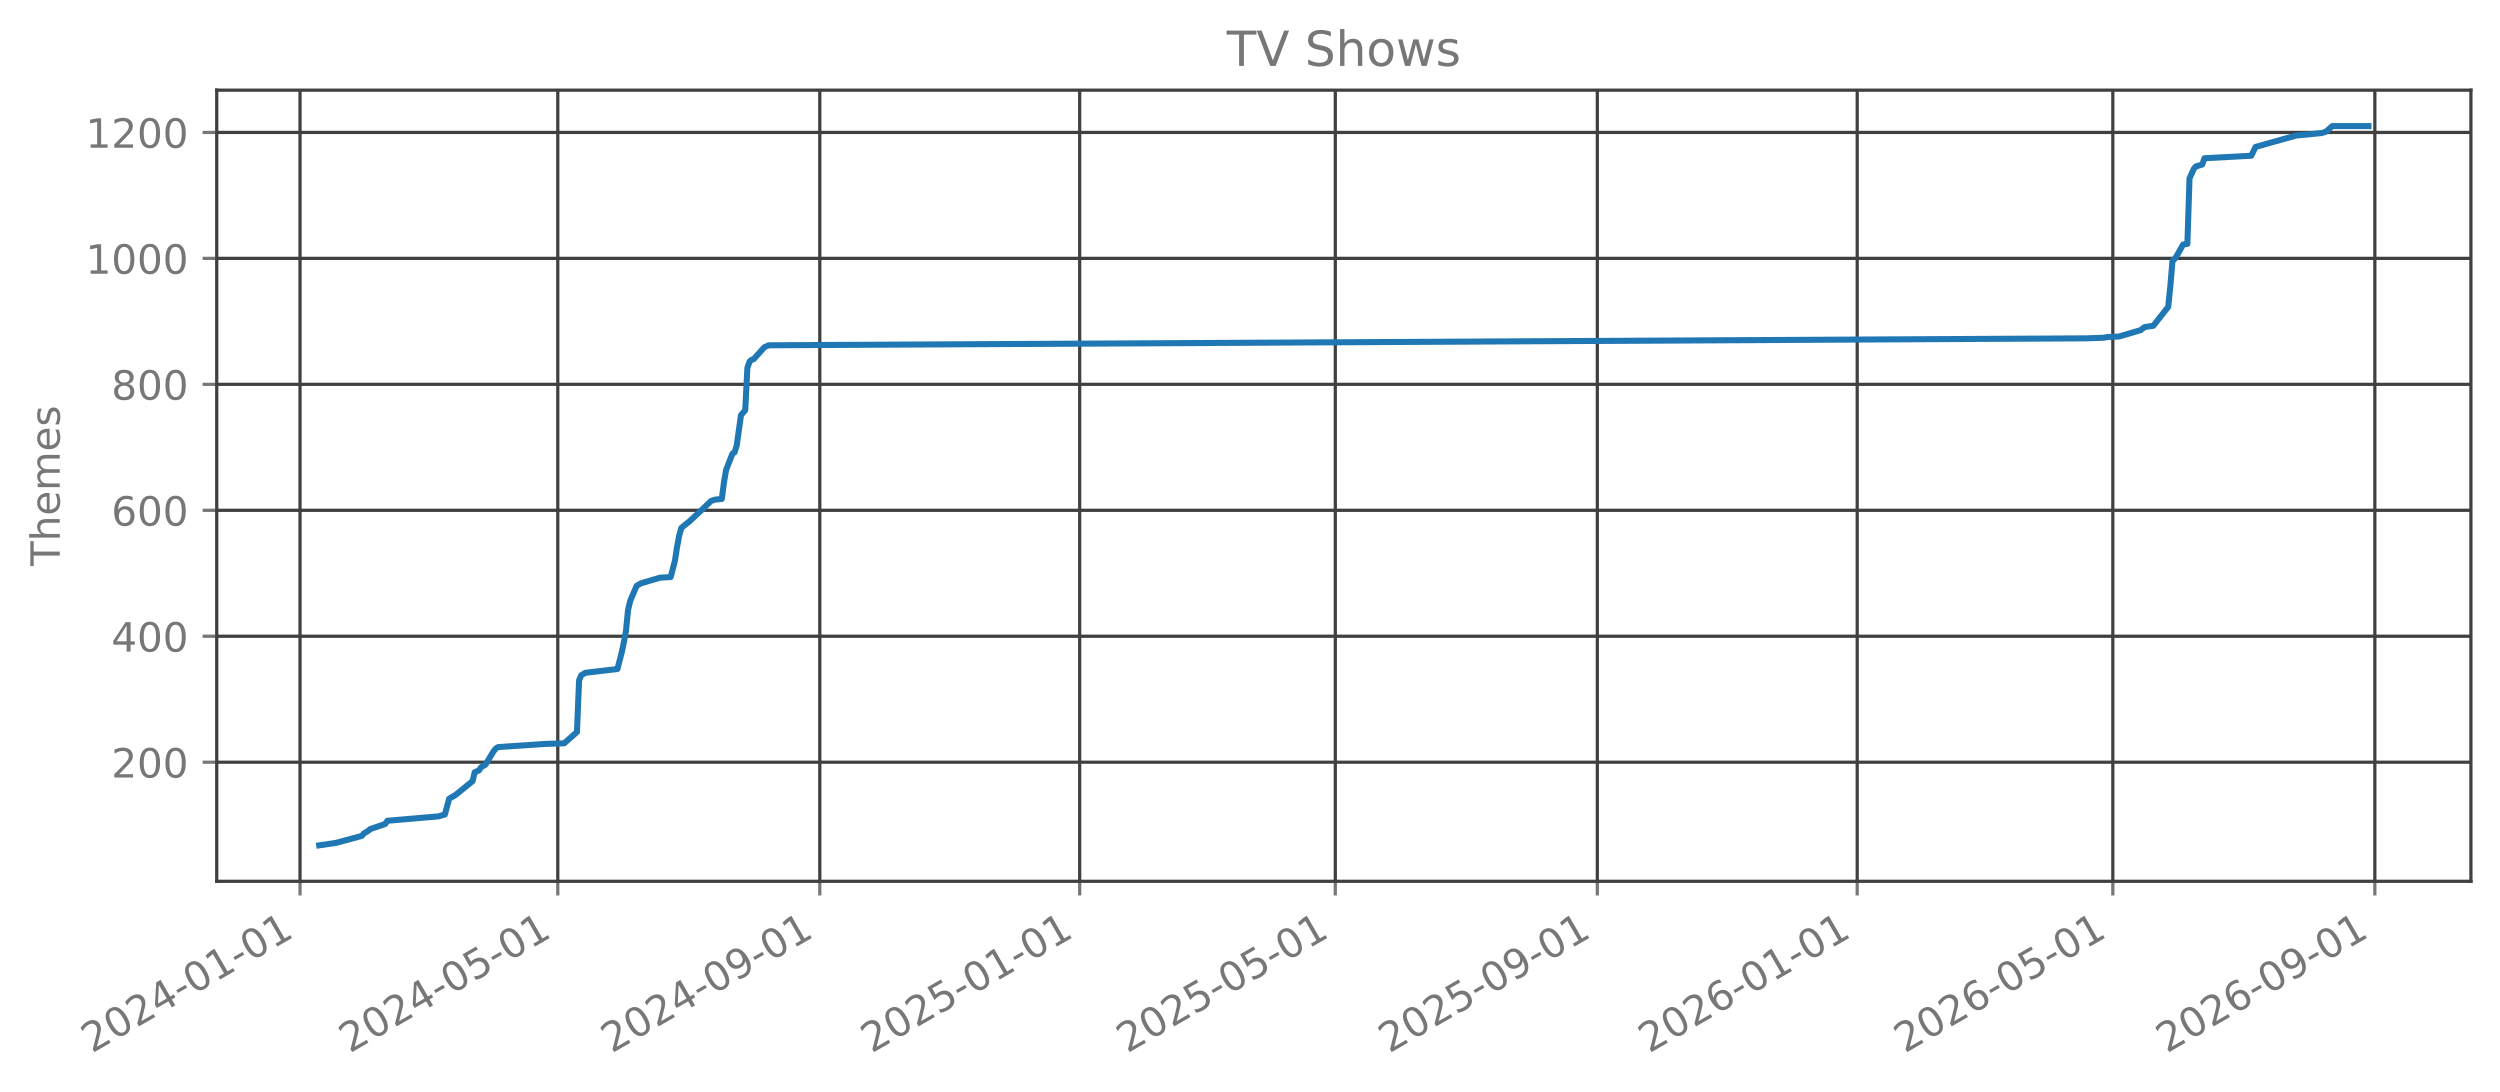
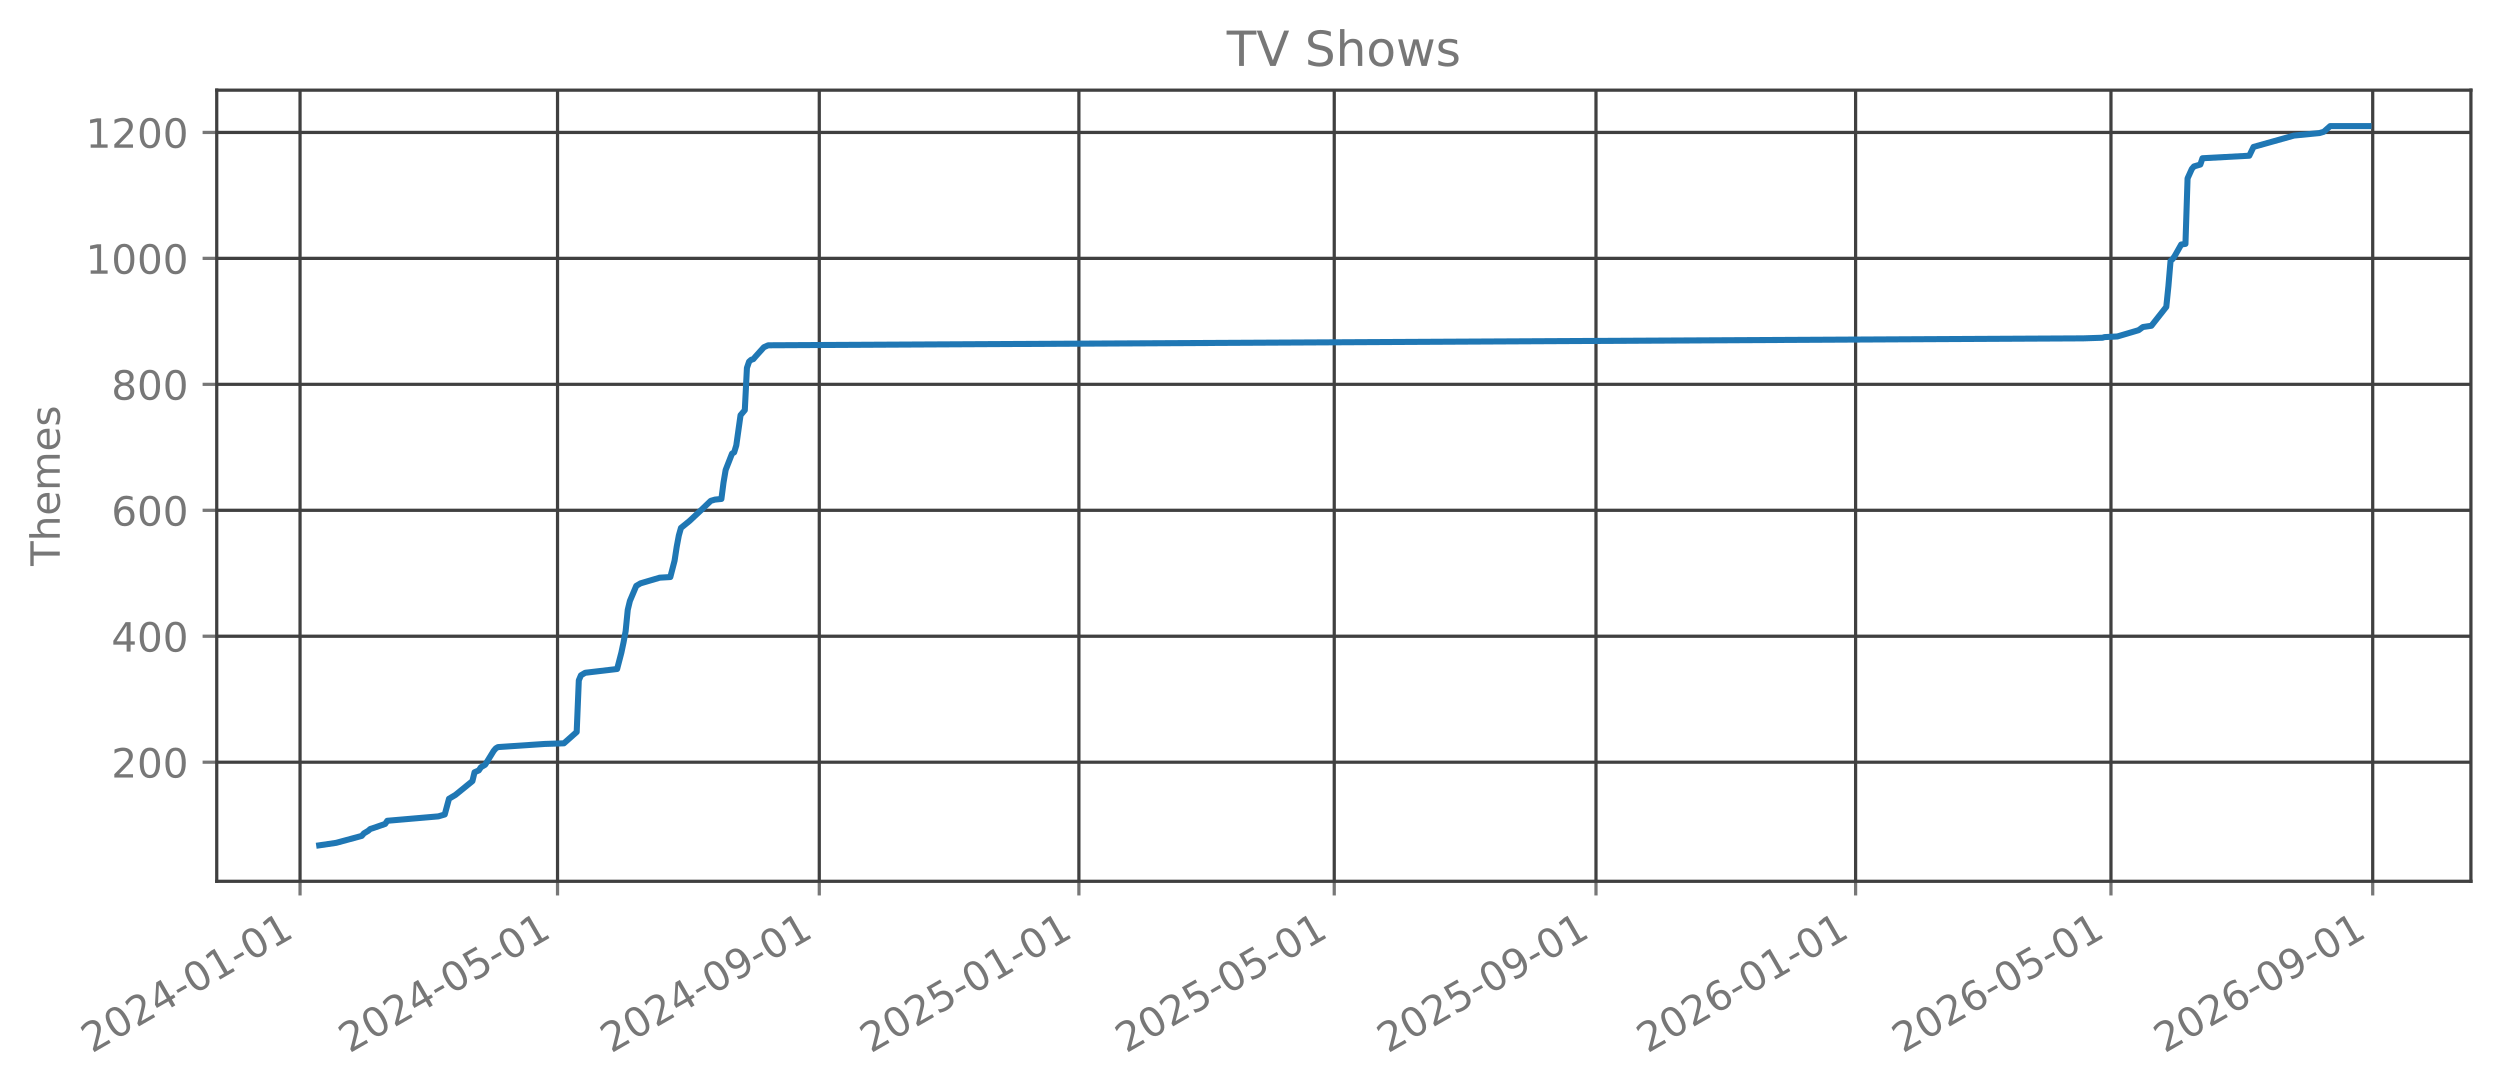
<svg xmlns="http://www.w3.org/2000/svg" xmlns:xlink="http://www.w3.org/1999/xlink" width="618.851pt" height="270.076pt" viewBox="0 0 618.851 270.076" version="1.1">
  <defs>
    <style type="text/css">*{stroke-linejoin: round; stroke-linecap: butt}</style>
  </defs>
  <g id="figure_1">
    <g id="patch_1">
      <path d="M 0 270.076  L 618.851 270.076  L 618.851 -0  L 0 -0  L 0 270.076  z " style="fill: none; opacity: 0" />
    </g>
    <g id="axes_1">
      <g id="patch_2">
        <path d="M 53.651 218.158  L 611.651 218.158  L 611.651 22.318  L 53.651 22.318  L 53.651 218.158  z " style="fill: none; opacity: 0" />
      </g>
      <g id="matplotlib.axis_1">
        <g id="xtick_1">
          <g id="line2d_1">
-             <path d="M 74.269 218.158  L 74.269 22.318  " clip-path="url(#p4fba4e863e)" style="fill: none; stroke: #404040; stroke-width: 0.8; stroke-linecap: square" />
+             <path d="M 74.274 218.158  L 74.274 22.318  " clip-path="url(#p1cebf2df11)" style="fill: none; stroke: #404040; stroke-width: 0.8; stroke-linecap: square" />
          </g>
          <g id="line2d_2">
            <defs>
-               <path id="m9305be5dff" d="M 0 0  L 0 3.5  " style="stroke: #777777; stroke-width: 0.8" />
+               <path id="m8178c24a76" d="M 0 0  L 0 3.5  " style="stroke: #777777; stroke-width: 0.8" />
            </defs>
            <g>
-               <use xlink:href="#m9305be5dff" x="74.269" y="218.158" style="fill: #777777; stroke: #777777; stroke-width: 0.8" />
+               <use xlink:href="#m8178c24a76" x="74.274" y="218.158" style="fill: #777777; stroke: #777777; stroke-width: 0.8" />
            </g>
          </g>
          <g id="text_1">
-             <g style="fill: #777777" transform="translate(22.73784 260.7957) rotate(-30) scale(0.1 -0.1)">
+             <g style="fill: #777777" transform="translate(22.74277 260.7957) rotate(-30) scale(0.1 -0.1)">
              <defs>
                <path id="DejaVuSans-15" d="M 1228 531  L 3431 531  L 3431 0  L 469 0  L 469 531  Q 828 903 1448 1529  Q 2069 2156 2228 2338  Q 2531 2678 2651 2914  Q 2772 3150 2772 3378  Q 2772 3750 2511 3984  Q 2250 4219 1831 4219  Q 1534 4219 1204 4116  Q 875 4013 500 3803  L 500 4441  Q 881 4594 1212 4672  Q 1544 4750 1819 4750  Q 2544 4750 2975 4387  Q 3406 4025 3406 3419  Q 3406 3131 3298 2873  Q 3191 2616 2906 2266  Q 2828 2175 2409 1742  Q 1991 1309 1228 531  z " transform="scale(0.015625)" />
                <path id="DejaVuSans-13" d="M 2034 4250  Q 1547 4250 1301 3770  Q 1056 3291 1056 2328  Q 1056 1369 1301 889  Q 1547 409 2034 409  Q 2525 409 2770 889  Q 3016 1369 3016 2328  Q 3016 3291 2770 3770  Q 2525 4250 2034 4250  z M 2034 4750  Q 2819 4750 3233 4129  Q 3647 3509 3647 2328  Q 3647 1150 3233 529  Q 2819 -91 2034 -91  Q 1250 -91 836 529  Q 422 1150 422 2328  Q 422 3509 836 4129  Q 1250 4750 2034 4750  z " transform="scale(0.015625)" />
                <path id="DejaVuSans-17" d="M 2419 4116  L 825 1625  L 2419 1625  L 2419 4116  z M 2253 4666  L 3047 4666  L 3047 1625  L 3713 1625  L 3713 1100  L 3047 1100  L 3047 0  L 2419 0  L 2419 1100  L 313 1100  L 313 1709  L 2253 4666  z " transform="scale(0.015625)" />
                <path id="DejaVuSans-10" d="M 313 2009  L 1997 2009  L 1997 1497  L 313 1497  L 313 2009  z " transform="scale(0.015625)" />
                <path id="DejaVuSans-14" d="M 794 531  L 1825 531  L 1825 4091  L 703 3866  L 703 4441  L 1819 4666  L 2450 4666  L 2450 531  L 3481 531  L 3481 0  L 794 0  L 794 531  z " transform="scale(0.015625)" />
              </defs>
              <use xlink:href="#DejaVuSans-15" />
              <use xlink:href="#DejaVuSans-13" transform="translate(63.625 0)" />
              <use xlink:href="#DejaVuSans-15" transform="translate(127.25 0)" />
              <use xlink:href="#DejaVuSans-17" transform="translate(190.875 0)" />
              <use xlink:href="#DejaVuSans-10" transform="translate(254.5 0)" />
              <use xlink:href="#DejaVuSans-13" transform="translate(290.5781 0)" />
              <use xlink:href="#DejaVuSans-14" transform="translate(354.2031 0)" />
              <use xlink:href="#DejaVuSans-10" transform="translate(417.8281 0)" />
              <use xlink:href="#DejaVuSans-13" transform="translate(453.9062 0)" />
              <use xlink:href="#DejaVuSans-14" transform="translate(517.5312 0)" />
            </g>
          </g>
        </g>
        <g id="xtick_2">
          <g id="line2d_3">
-             <path d="M 138.073 218.158  L 138.073 22.318  " clip-path="url(#p4fba4e863e)" style="fill: none; stroke: #404040; stroke-width: 0.8; stroke-linecap: square" />
+             <path d="M 138.012 218.158  L 138.012 22.318  " clip-path="url(#p1cebf2df11)" style="fill: none; stroke: #404040; stroke-width: 0.8; stroke-linecap: square" />
          </g>
          <g id="line2d_4">
            <g>
-               <use xlink:href="#m9305be5dff" x="138.073" y="218.158" style="fill: #777777; stroke: #777777; stroke-width: 0.8" />
+               <use xlink:href="#m8178c24a76" x="138.012" y="218.158" style="fill: #777777; stroke: #777777; stroke-width: 0.8" />
            </g>
          </g>
          <g id="text_2">
-             <g style="fill: #777777" transform="translate(86.54242 260.7957) rotate(-30) scale(0.1 -0.1)">
+             <g style="fill: #777777" transform="translate(86.48109 260.7957) rotate(-30) scale(0.1 -0.1)">
              <defs>
                <path id="DejaVuSans-18" d="M 691 4666  L 3169 4666  L 3169 4134  L 1269 4134  L 1269 2991  Q 1406 3038 1543 3061  Q 1681 3084 1819 3084  Q 2600 3084 3056 2656  Q 3513 2228 3513 1497  Q 3513 744 3044 326  Q 2575 -91 1722 -91  Q 1428 -91 1123 -41  Q 819 9 494 109  L 494 744  Q 775 591 1075 516  Q 1375 441 1709 441  Q 2250 441 2565 725  Q 2881 1009 2881 1497  Q 2881 1984 2565 2268  Q 2250 2553 1709 2553  Q 1456 2553 1204 2497  Q 953 2441 691 2322  L 691 4666  z " transform="scale(0.015625)" />
              </defs>
              <use xlink:href="#DejaVuSans-15" />
              <use xlink:href="#DejaVuSans-13" transform="translate(63.625 0)" />
              <use xlink:href="#DejaVuSans-15" transform="translate(127.25 0)" />
              <use xlink:href="#DejaVuSans-17" transform="translate(190.875 0)" />
              <use xlink:href="#DejaVuSans-10" transform="translate(254.5 0)" />
              <use xlink:href="#DejaVuSans-13" transform="translate(290.5781 0)" />
              <use xlink:href="#DejaVuSans-18" transform="translate(354.2031 0)" />
              <use xlink:href="#DejaVuSans-10" transform="translate(417.8281 0)" />
              <use xlink:href="#DejaVuSans-13" transform="translate(453.9062 0)" />
              <use xlink:href="#DejaVuSans-14" transform="translate(517.5312 0)" />
            </g>
          </g>
        </g>
        <g id="xtick_3">
          <g id="line2d_5">
-             <path d="M 202.932 218.158  L 202.932 22.318  " clip-path="url(#p4fba4e863e)" style="fill: none; stroke: #404040; stroke-width: 0.8; stroke-linecap: square" />
+             <path d="M 202.804 218.158  L 202.804 22.318  " clip-path="url(#p1cebf2df11)" style="fill: none; stroke: #404040; stroke-width: 0.8; stroke-linecap: square" />
          </g>
          <g id="line2d_6">
            <g>
-               <use xlink:href="#m9305be5dff" x="202.932" y="218.158" style="fill: #777777; stroke: #777777; stroke-width: 0.8" />
+               <use xlink:href="#m8178c24a76" x="202.804" y="218.158" style="fill: #777777; stroke: #777777; stroke-width: 0.8" />
            </g>
          </g>
          <g id="text_3">
-             <g style="fill: #777777" transform="translate(151.4016 260.7957) rotate(-30) scale(0.1 -0.1)">
+             <g style="fill: #777777" transform="translate(151.2729 260.7957) rotate(-30) scale(0.1 -0.1)">
              <defs>
                <path id="DejaVuSans-1c" d="M 703 97  L 703 672  Q 941 559 1184 500  Q 1428 441 1663 441  Q 2288 441 2617 861  Q 2947 1281 2994 2138  Q 2813 1869 2534 1725  Q 2256 1581 1919 1581  Q 1219 1581 811 2004  Q 403 2428 403 3163  Q 403 3881 828 4315  Q 1253 4750 1959 4750  Q 2769 4750 3195 4129  Q 3622 3509 3622 2328  Q 3622 1225 3098 567  Q 2575 -91 1691 -91  Q 1453 -91 1209 -44  Q 966 3 703 97  z M 1959 2075  Q 2384 2075 2632 2365  Q 2881 2656 2881 3163  Q 2881 3666 2632 3958  Q 2384 4250 1959 4250  Q 1534 4250 1286 3958  Q 1038 3666 1038 3163  Q 1038 2656 1286 2365  Q 1534 2075 1959 2075  z " transform="scale(0.015625)" />
              </defs>
              <use xlink:href="#DejaVuSans-15" />
              <use xlink:href="#DejaVuSans-13" transform="translate(63.625 0)" />
              <use xlink:href="#DejaVuSans-15" transform="translate(127.25 0)" />
              <use xlink:href="#DejaVuSans-17" transform="translate(190.875 0)" />
              <use xlink:href="#DejaVuSans-10" transform="translate(254.5 0)" />
              <use xlink:href="#DejaVuSans-13" transform="translate(290.5781 0)" />
              <use xlink:href="#DejaVuSans-1c" transform="translate(354.2031 0)" />
              <use xlink:href="#DejaVuSans-10" transform="translate(417.8281 0)" />
              <use xlink:href="#DejaVuSans-13" transform="translate(453.9062 0)" />
              <use xlink:href="#DejaVuSans-14" transform="translate(517.5312 0)" />
            </g>
          </g>
        </g>
        <g id="xtick_4">
          <g id="line2d_7">
-             <path d="M 267.264 218.158  L 267.264 22.318  " clip-path="url(#p4fba4e863e)" style="fill: none; stroke: #404040; stroke-width: 0.8; stroke-linecap: square" />
+             <path d="M 267.069 218.158  L 267.069 22.318  " clip-path="url(#p1cebf2df11)" style="fill: none; stroke: #404040; stroke-width: 0.8; stroke-linecap: square" />
          </g>
          <g id="line2d_8">
            <g>
-               <use xlink:href="#m9305be5dff" x="267.264" y="218.158" style="fill: #777777; stroke: #777777; stroke-width: 0.8" />
+               <use xlink:href="#m8178c24a76" x="267.069" y="218.158" style="fill: #777777; stroke: #777777; stroke-width: 0.8" />
            </g>
          </g>
          <g id="text_4">
-             <g style="fill: #777777" transform="translate(215.7335 260.7957) rotate(-30) scale(0.1 -0.1)">
+             <g style="fill: #777777" transform="translate(215.538 260.7957) rotate(-30) scale(0.1 -0.1)">
              <use xlink:href="#DejaVuSans-15" />
              <use xlink:href="#DejaVuSans-13" transform="translate(63.625 0)" />
              <use xlink:href="#DejaVuSans-15" transform="translate(127.25 0)" />
              <use xlink:href="#DejaVuSans-18" transform="translate(190.875 0)" />
              <use xlink:href="#DejaVuSans-10" transform="translate(254.5 0)" />
              <use xlink:href="#DejaVuSans-13" transform="translate(290.5781 0)" />
              <use xlink:href="#DejaVuSans-14" transform="translate(354.2031 0)" />
              <use xlink:href="#DejaVuSans-10" transform="translate(417.8281 0)" />
              <use xlink:href="#DejaVuSans-13" transform="translate(453.9062 0)" />
              <use xlink:href="#DejaVuSans-14" transform="translate(517.5312 0)" />
            </g>
          </g>
        </g>
        <g id="xtick_5">
          <g id="line2d_9">
-             <path d="M 330.542 218.158  L 330.542 22.318  " clip-path="url(#p4fba4e863e)" style="fill: none; stroke: #404040; stroke-width: 0.8; stroke-linecap: square" />
+             <path d="M 330.28 218.158  L 330.28 22.318  " clip-path="url(#p1cebf2df11)" style="fill: none; stroke: #404040; stroke-width: 0.8; stroke-linecap: square" />
          </g>
          <g id="line2d_10">
            <g>
-               <use xlink:href="#m9305be5dff" x="330.542" y="218.158" style="fill: #777777; stroke: #777777; stroke-width: 0.8" />
+               <use xlink:href="#m8178c24a76" x="330.28" y="218.158" style="fill: #777777; stroke: #777777; stroke-width: 0.8" />
            </g>
          </g>
          <g id="text_5">
-             <g style="fill: #777777" transform="translate(279.0108 260.7957) rotate(-30) scale(0.1 -0.1)">
+             <g style="fill: #777777" transform="translate(278.7496 260.7957) rotate(-30) scale(0.1 -0.1)">
              <use xlink:href="#DejaVuSans-15" />
              <use xlink:href="#DejaVuSans-13" transform="translate(63.625 0)" />
              <use xlink:href="#DejaVuSans-15" transform="translate(127.25 0)" />
              <use xlink:href="#DejaVuSans-18" transform="translate(190.875 0)" />
              <use xlink:href="#DejaVuSans-10" transform="translate(254.5 0)" />
              <use xlink:href="#DejaVuSans-13" transform="translate(290.5781 0)" />
              <use xlink:href="#DejaVuSans-18" transform="translate(354.2031 0)" />
              <use xlink:href="#DejaVuSans-10" transform="translate(417.8281 0)" />
              <use xlink:href="#DejaVuSans-13" transform="translate(453.9062 0)" />
              <use xlink:href="#DejaVuSans-14" transform="translate(517.5312 0)" />
            </g>
          </g>
        </g>
        <g id="xtick_6">
          <g id="line2d_11">
-             <path d="M 395.401 218.158  L 395.401 22.318  " clip-path="url(#p4fba4e863e)" style="fill: none; stroke: #404040; stroke-width: 0.8; stroke-linecap: square" />
+             <path d="M 395.072 218.158  L 395.072 22.318  " clip-path="url(#p1cebf2df11)" style="fill: none; stroke: #404040; stroke-width: 0.8; stroke-linecap: square" />
          </g>
          <g id="line2d_12">
            <g>
-               <use xlink:href="#m9305be5dff" x="395.401" y="218.158" style="fill: #777777; stroke: #777777; stroke-width: 0.8" />
+               <use xlink:href="#m8178c24a76" x="395.072" y="218.158" style="fill: #777777; stroke: #777777; stroke-width: 0.8" />
            </g>
          </g>
          <g id="text_6">
-             <g style="fill: #777777" transform="translate(343.87 260.7957) rotate(-30) scale(0.1 -0.1)">
+             <g style="fill: #777777" transform="translate(343.5414 260.7957) rotate(-30) scale(0.1 -0.1)">
              <use xlink:href="#DejaVuSans-15" />
              <use xlink:href="#DejaVuSans-13" transform="translate(63.625 0)" />
              <use xlink:href="#DejaVuSans-15" transform="translate(127.25 0)" />
              <use xlink:href="#DejaVuSans-18" transform="translate(190.875 0)" />
              <use xlink:href="#DejaVuSans-10" transform="translate(254.5 0)" />
              <use xlink:href="#DejaVuSans-13" transform="translate(290.5781 0)" />
              <use xlink:href="#DejaVuSans-1c" transform="translate(354.2031 0)" />
              <use xlink:href="#DejaVuSans-10" transform="translate(417.8281 0)" />
              <use xlink:href="#DejaVuSans-13" transform="translate(453.9062 0)" />
              <use xlink:href="#DejaVuSans-14" transform="translate(517.5312 0)" />
            </g>
          </g>
        </g>
        <g id="xtick_7">
          <g id="line2d_13">
-             <path d="M 459.733 218.158  L 459.733 22.318  " clip-path="url(#p4fba4e863e)" style="fill: none; stroke: #404040; stroke-width: 0.8; stroke-linecap: square" />
+             <path d="M 459.337 218.158  L 459.337 22.318  " clip-path="url(#p1cebf2df11)" style="fill: none; stroke: #404040; stroke-width: 0.8; stroke-linecap: square" />
          </g>
          <g id="line2d_14">
            <g>
-               <use xlink:href="#m9305be5dff" x="459.733" y="218.158" style="fill: #777777; stroke: #777777; stroke-width: 0.8" />
+               <use xlink:href="#m8178c24a76" x="459.337" y="218.158" style="fill: #777777; stroke: #777777; stroke-width: 0.8" />
            </g>
          </g>
          <g id="text_7">
-             <g style="fill: #777777" transform="translate(408.2018 260.7957) rotate(-30) scale(0.1 -0.1)">
+             <g style="fill: #777777" transform="translate(407.8065 260.7957) rotate(-30) scale(0.1 -0.1)">
              <defs>
                <path id="DejaVuSans-19" d="M 2113 2584  Q 1688 2584 1439 2293  Q 1191 2003 1191 1497  Q 1191 994 1439 701  Q 1688 409 2113 409  Q 2538 409 2786 701  Q 3034 994 3034 1497  Q 3034 2003 2786 2293  Q 2538 2584 2113 2584  z M 3366 4563  L 3366 3988  Q 3128 4100 2886 4159  Q 2644 4219 2406 4219  Q 1781 4219 1451 3797  Q 1122 3375 1075 2522  Q 1259 2794 1537 2939  Q 1816 3084 2150 3084  Q 2853 3084 3261 2657  Q 3669 2231 3669 1497  Q 3669 778 3244 343  Q 2819 -91 2113 -91  Q 1303 -91 875 529  Q 447 1150 447 2328  Q 447 3434 972 4092  Q 1497 4750 2381 4750  Q 2619 4750 2861 4703  Q 3103 4656 3366 4563  z " transform="scale(0.015625)" />
              </defs>
              <use xlink:href="#DejaVuSans-15" />
              <use xlink:href="#DejaVuSans-13" transform="translate(63.625 0)" />
              <use xlink:href="#DejaVuSans-15" transform="translate(127.25 0)" />
              <use xlink:href="#DejaVuSans-19" transform="translate(190.875 0)" />
              <use xlink:href="#DejaVuSans-10" transform="translate(254.5 0)" />
              <use xlink:href="#DejaVuSans-13" transform="translate(290.5781 0)" />
              <use xlink:href="#DejaVuSans-14" transform="translate(354.2031 0)" />
              <use xlink:href="#DejaVuSans-10" transform="translate(417.8281 0)" />
              <use xlink:href="#DejaVuSans-13" transform="translate(453.9062 0)" />
              <use xlink:href="#DejaVuSans-14" transform="translate(517.5312 0)" />
            </g>
          </g>
        </g>
        <g id="xtick_8">
          <g id="line2d_15">
-             <path d="M 523.01 218.158  L 523.01 22.318  " clip-path="url(#p4fba4e863e)" style="fill: none; stroke: #404040; stroke-width: 0.8; stroke-linecap: square" />
+             <path d="M 522.549 218.158  L 522.549 22.318  " clip-path="url(#p1cebf2df11)" style="fill: none; stroke: #404040; stroke-width: 0.8; stroke-linecap: square" />
          </g>
          <g id="line2d_16">
            <g>
-               <use xlink:href="#m9305be5dff" x="523.01" y="218.158" style="fill: #777777; stroke: #777777; stroke-width: 0.8" />
+               <use xlink:href="#m8178c24a76" x="522.549" y="218.158" style="fill: #777777; stroke: #777777; stroke-width: 0.8" />
            </g>
          </g>
          <g id="text_8">
-             <g style="fill: #777777" transform="translate(471.4791 260.7957) rotate(-30) scale(0.1 -0.1)">
+             <g style="fill: #777777" transform="translate(471.018 260.7957) rotate(-30) scale(0.1 -0.1)">
              <use xlink:href="#DejaVuSans-15" />
              <use xlink:href="#DejaVuSans-13" transform="translate(63.625 0)" />
              <use xlink:href="#DejaVuSans-15" transform="translate(127.25 0)" />
              <use xlink:href="#DejaVuSans-19" transform="translate(190.875 0)" />
              <use xlink:href="#DejaVuSans-10" transform="translate(254.5 0)" />
              <use xlink:href="#DejaVuSans-13" transform="translate(290.5781 0)" />
              <use xlink:href="#DejaVuSans-18" transform="translate(354.2031 0)" />
              <use xlink:href="#DejaVuSans-10" transform="translate(417.8281 0)" />
              <use xlink:href="#DejaVuSans-13" transform="translate(453.9062 0)" />
              <use xlink:href="#DejaVuSans-14" transform="translate(517.5312 0)" />
            </g>
          </g>
        </g>
        <g id="xtick_9">
          <g id="line2d_17">
-             <path d="M 587.869 218.158  L 587.869 22.318  " clip-path="url(#p4fba4e863e)" style="fill: none; stroke: #404040; stroke-width: 0.8; stroke-linecap: square" />
+             <path d="M 587.341 218.158  L 587.341 22.318  " clip-path="url(#p1cebf2df11)" style="fill: none; stroke: #404040; stroke-width: 0.8; stroke-linecap: square" />
          </g>
          <g id="line2d_18">
            <g>
-               <use xlink:href="#m9305be5dff" x="587.869" y="218.158" style="fill: #777777; stroke: #777777; stroke-width: 0.8" />
+               <use xlink:href="#m8178c24a76" x="587.341" y="218.158" style="fill: #777777; stroke: #777777; stroke-width: 0.8" />
            </g>
          </g>
          <g id="text_9">
-             <g style="fill: #777777" transform="translate(536.3383 260.7957) rotate(-30) scale(0.1 -0.1)">
+             <g style="fill: #777777" transform="translate(535.8099 260.7957) rotate(-30) scale(0.1 -0.1)">
              <use xlink:href="#DejaVuSans-15" />
              <use xlink:href="#DejaVuSans-13" transform="translate(63.625 0)" />
              <use xlink:href="#DejaVuSans-15" transform="translate(127.25 0)" />
              <use xlink:href="#DejaVuSans-19" transform="translate(190.875 0)" />
              <use xlink:href="#DejaVuSans-10" transform="translate(254.5 0)" />
              <use xlink:href="#DejaVuSans-13" transform="translate(290.5781 0)" />
              <use xlink:href="#DejaVuSans-1c" transform="translate(354.2031 0)" />
              <use xlink:href="#DejaVuSans-10" transform="translate(417.8281 0)" />
              <use xlink:href="#DejaVuSans-13" transform="translate(453.9062 0)" />
              <use xlink:href="#DejaVuSans-14" transform="translate(517.5312 0)" />
            </g>
          </g>
        </g>
      </g>
      <g id="matplotlib.axis_2">
        <g id="ytick_1">
          <g id="line2d_19">
-             <path d="M 53.651 188.678  L 611.651 188.678  " clip-path="url(#p4fba4e863e)" style="fill: none; stroke: #404040; stroke-width: 0.8; stroke-linecap: square" />
+             <path d="M 53.651 188.678  L 611.651 188.678  " clip-path="url(#p1cebf2df11)" style="fill: none; stroke: #404040; stroke-width: 0.8; stroke-linecap: square" />
          </g>
          <g id="line2d_20">
            <defs>
-               <path id="maa5b0f1834" d="M 0 0  L -3.5 0  " style="stroke: #777777; stroke-width: 0.8" />
+               <path id="m7788d15667" d="M 0 0  L -3.5 0  " style="stroke: #777777; stroke-width: 0.8" />
            </defs>
            <g>
-               <use xlink:href="#maa5b0f1834" x="53.651" y="188.678" style="fill: #777777; stroke: #777777; stroke-width: 0.8" />
+               <use xlink:href="#m7788d15667" x="53.651" y="188.678" style="fill: #777777; stroke: #777777; stroke-width: 0.8" />
            </g>
          </g>
          <g id="text_10">
            <g style="fill: #777777" transform="translate(27.56328 192.4765) scale(0.1 -0.1)">
              <use xlink:href="#DejaVuSans-15" />
              <use xlink:href="#DejaVuSans-13" transform="translate(63.625 0)" />
              <use xlink:href="#DejaVuSans-13" transform="translate(127.25 0)" />
            </g>
          </g>
        </g>
        <g id="ytick_2">
          <g id="line2d_21">
-             <path d="M 53.651 157.498  L 611.651 157.498  " clip-path="url(#p4fba4e863e)" style="fill: none; stroke: #404040; stroke-width: 0.8; stroke-linecap: square" />
+             <path d="M 53.651 157.498  L 611.651 157.498  " clip-path="url(#p1cebf2df11)" style="fill: none; stroke: #404040; stroke-width: 0.8; stroke-linecap: square" />
          </g>
          <g id="line2d_22">
            <g>
-               <use xlink:href="#maa5b0f1834" x="53.651" y="157.498" style="fill: #777777; stroke: #777777; stroke-width: 0.8" />
+               <use xlink:href="#m7788d15667" x="53.651" y="157.498" style="fill: #777777; stroke: #777777; stroke-width: 0.8" />
            </g>
          </g>
          <g id="text_11">
            <g style="fill: #777777" transform="translate(27.56328 161.2968) scale(0.1 -0.1)">
              <use xlink:href="#DejaVuSans-17" />
              <use xlink:href="#DejaVuSans-13" transform="translate(63.625 0)" />
              <use xlink:href="#DejaVuSans-13" transform="translate(127.25 0)" />
            </g>
          </g>
        </g>
        <g id="ytick_3">
          <g id="line2d_23">
-             <path d="M 53.651 126.318  L 611.651 126.318  " clip-path="url(#p4fba4e863e)" style="fill: none; stroke: #404040; stroke-width: 0.8; stroke-linecap: square" />
+             <path d="M 53.651 126.318  L 611.651 126.318  " clip-path="url(#p1cebf2df11)" style="fill: none; stroke: #404040; stroke-width: 0.8; stroke-linecap: square" />
          </g>
          <g id="line2d_24">
            <g>
-               <use xlink:href="#maa5b0f1834" x="53.651" y="126.318" style="fill: #777777; stroke: #777777; stroke-width: 0.8" />
+               <use xlink:href="#m7788d15667" x="53.651" y="126.318" style="fill: #777777; stroke: #777777; stroke-width: 0.8" />
            </g>
          </g>
          <g id="text_12">
            <g style="fill: #777777" transform="translate(27.56328 130.117) scale(0.1 -0.1)">
              <use xlink:href="#DejaVuSans-19" />
              <use xlink:href="#DejaVuSans-13" transform="translate(63.625 0)" />
              <use xlink:href="#DejaVuSans-13" transform="translate(127.25 0)" />
            </g>
          </g>
        </g>
        <g id="ytick_4">
          <g id="line2d_25">
-             <path d="M 53.651 95.138  L 611.651 95.138  " clip-path="url(#p4fba4e863e)" style="fill: none; stroke: #404040; stroke-width: 0.8; stroke-linecap: square" />
+             <path d="M 53.651 95.138  L 611.651 95.138  " clip-path="url(#p1cebf2df11)" style="fill: none; stroke: #404040; stroke-width: 0.8; stroke-linecap: square" />
          </g>
          <g id="line2d_26">
            <g>
-               <use xlink:href="#maa5b0f1834" x="53.651" y="95.138" style="fill: #777777; stroke: #777777; stroke-width: 0.8" />
+               <use xlink:href="#m7788d15667" x="53.651" y="95.138" style="fill: #777777; stroke: #777777; stroke-width: 0.8" />
            </g>
          </g>
          <g id="text_13">
            <g style="fill: #777777" transform="translate(27.56328 98.93726) scale(0.1 -0.1)">
              <defs>
                <path id="DejaVuSans-1b" d="M 2034 2216  Q 1584 2216 1326 1975  Q 1069 1734 1069 1313  Q 1069 891 1326 650  Q 1584 409 2034 409  Q 2484 409 2743 651  Q 3003 894 3003 1313  Q 3003 1734 2745 1975  Q 2488 2216 2034 2216  z M 1403 2484  Q 997 2584 770 2862  Q 544 3141 544 3541  Q 544 4100 942 4425  Q 1341 4750 2034 4750  Q 2731 4750 3128 4425  Q 3525 4100 3525 3541  Q 3525 3141 3298 2862  Q 3072 2584 2669 2484  Q 3125 2378 3379 2068  Q 3634 1759 3634 1313  Q 3634 634 3220 271  Q 2806 -91 2034 -91  Q 1263 -91 848 271  Q 434 634 434 1313  Q 434 1759 690 2068  Q 947 2378 1403 2484  z M 1172 3481  Q 1172 3119 1398 2916  Q 1625 2713 2034 2713  Q 2441 2713 2670 2916  Q 2900 3119 2900 3481  Q 2900 3844 2670 4047  Q 2441 4250 2034 4250  Q 1625 4250 1398 4047  Q 1172 3844 1172 3481  z " transform="scale(0.015625)" />
              </defs>
              <use xlink:href="#DejaVuSans-1b" />
              <use xlink:href="#DejaVuSans-13" transform="translate(63.625 0)" />
              <use xlink:href="#DejaVuSans-13" transform="translate(127.25 0)" />
            </g>
          </g>
        </g>
        <g id="ytick_5">
          <g id="line2d_27">
-             <path d="M 53.651 63.959  L 611.651 63.959  " clip-path="url(#p4fba4e863e)" style="fill: none; stroke: #404040; stroke-width: 0.8; stroke-linecap: square" />
+             <path d="M 53.651 63.959  L 611.651 63.959  " clip-path="url(#p1cebf2df11)" style="fill: none; stroke: #404040; stroke-width: 0.8; stroke-linecap: square" />
          </g>
          <g id="line2d_28">
            <g>
-               <use xlink:href="#maa5b0f1834" x="53.651" y="63.959" style="fill: #777777; stroke: #777777; stroke-width: 0.8" />
+               <use xlink:href="#m7788d15667" x="53.651" y="63.959" style="fill: #777777; stroke: #777777; stroke-width: 0.8" />
            </g>
          </g>
          <g id="text_14">
            <g style="fill: #777777" transform="translate(21.20078 67.75751) scale(0.1 -0.1)">
              <use xlink:href="#DejaVuSans-14" />
              <use xlink:href="#DejaVuSans-13" transform="translate(63.625 0)" />
              <use xlink:href="#DejaVuSans-13" transform="translate(127.25 0)" />
              <use xlink:href="#DejaVuSans-13" transform="translate(190.875 0)" />
            </g>
          </g>
        </g>
        <g id="ytick_6">
          <g id="line2d_29">
-             <path d="M 53.651 32.779  L 611.651 32.779  " clip-path="url(#p4fba4e863e)" style="fill: none; stroke: #404040; stroke-width: 0.8; stroke-linecap: square" />
+             <path d="M 53.651 32.779  L 611.651 32.779  " clip-path="url(#p1cebf2df11)" style="fill: none; stroke: #404040; stroke-width: 0.8; stroke-linecap: square" />
          </g>
          <g id="line2d_30">
            <g>
-               <use xlink:href="#maa5b0f1834" x="53.651" y="32.779" style="fill: #777777; stroke: #777777; stroke-width: 0.8" />
+               <use xlink:href="#m7788d15667" x="53.651" y="32.779" style="fill: #777777; stroke: #777777; stroke-width: 0.8" />
            </g>
          </g>
          <g id="text_15">
            <g style="fill: #777777" transform="translate(21.20078 36.57776) scale(0.1 -0.1)">
              <use xlink:href="#DejaVuSans-14" />
              <use xlink:href="#DejaVuSans-15" transform="translate(63.625 0)" />
              <use xlink:href="#DejaVuSans-13" transform="translate(127.25 0)" />
              <use xlink:href="#DejaVuSans-13" transform="translate(190.875 0)" />
            </g>
          </g>
        </g>
        <g id="text_16">
          <g style="fill: #777777" transform="translate(14.79844 140.0889) rotate(-90) scale(0.1 -0.1)">
            <defs>
              <path id="DejaVuSans-37" d="M -19 4666  L 3928 4666  L 3928 4134  L 2272 4134  L 2272 0  L 1638 0  L 1638 4134  L -19 4134  L -19 4666  z " transform="scale(0.015625)" />
              <path id="DejaVuSans-4b" d="M 3513 2113  L 3513 0  L 2938 0  L 2938 2094  Q 2938 2591 2744 2837  Q 2550 3084 2163 3084  Q 1697 3084 1428 2787  Q 1159 2491 1159 1978  L 1159 0  L 581 0  L 581 4863  L 1159 4863  L 1159 2956  Q 1366 3272 1645 3428  Q 1925 3584 2291 3584  Q 2894 3584 3203 3211  Q 3513 2838 3513 2113  z " transform="scale(0.015625)" />
              <path id="DejaVuSans-48" d="M 3597 1894  L 3597 1613  L 953 1613  Q 991 1019 1311 708  Q 1631 397 2203 397  Q 2534 397 2845 478  Q 3156 559 3463 722  L 3463 178  Q 3153 47 2828 -22  Q 2503 -91 2169 -91  Q 1331 -91 842 396  Q 353 884 353 1716  Q 353 2575 817 3079  Q 1281 3584 2069 3584  Q 2775 3584 3186 3129  Q 3597 2675 3597 1894  z M 3022 2063  Q 3016 2534 2758 2815  Q 2500 3097 2075 3097  Q 1594 3097 1305 2825  Q 1016 2553 972 2059  L 3022 2063  z " transform="scale(0.015625)" />
              <path id="DejaVuSans-50" d="M 3328 2828  Q 3544 3216 3844 3400  Q 4144 3584 4550 3584  Q 5097 3584 5394 3201  Q 5691 2819 5691 2113  L 5691 0  L 5113 0  L 5113 2094  Q 5113 2597 4934 2840  Q 4756 3084 4391 3084  Q 3944 3084 3684 2787  Q 3425 2491 3425 1978  L 3425 0  L 2847 0  L 2847 2094  Q 2847 2600 2669 2842  Q 2491 3084 2119 3084  Q 1678 3084 1418 2786  Q 1159 2488 1159 1978  L 1159 0  L 581 0  L 581 3500  L 1159 3500  L 1159 2956  Q 1356 3278 1631 3431  Q 1906 3584 2284 3584  Q 2666 3584 2933 3390  Q 3200 3197 3328 2828  z " transform="scale(0.015625)" />
              <path id="DejaVuSans-56" d="M 2834 3397  L 2834 2853  Q 2591 2978 2328 3040  Q 2066 3103 1784 3103  Q 1356 3103 1142 2972  Q 928 2841 928 2578  Q 928 2378 1081 2264  Q 1234 2150 1697 2047  L 1894 2003  Q 2506 1872 2764 1633  Q 3022 1394 3022 966  Q 3022 478 2636 193  Q 2250 -91 1575 -91  Q 1294 -91 989 -36  Q 684 19 347 128  L 347 722  Q 666 556 975 473  Q 1284 391 1588 391  Q 1994 391 2212 530  Q 2431 669 2431 922  Q 2431 1156 2273 1281  Q 2116 1406 1581 1522  L 1381 1569  Q 847 1681 609 1914  Q 372 2147 372 2553  Q 372 3047 722 3315  Q 1072 3584 1716 3584  Q 2034 3584 2315 3537  Q 2597 3491 2834 3397  z " transform="scale(0.015625)" />
            </defs>
            <use xlink:href="#DejaVuSans-37" />
            <use xlink:href="#DejaVuSans-4b" transform="translate(61.07812 0)" />
            <use xlink:href="#DejaVuSans-48" transform="translate(124.4531 0)" />
            <use xlink:href="#DejaVuSans-50" transform="translate(185.9844 0)" />
            <use xlink:href="#DejaVuSans-48" transform="translate(283.3906 0)" />
            <use xlink:href="#DejaVuSans-56" transform="translate(344.9219 0)" />
          </g>
        </g>
      </g>
      <g id="line2d_31">
-         <path d="M 79.014 209.256  L 83.233 208.633  L 89.561 206.918  L 90.088 206.294  L 91.143 205.671  L 91.67 205.203  L 92.197 205.047  L 95.361 203.956  L 95.888 203.176  L 108.544 202.085  L 110.126 201.617  L 111.18 197.72  L 112.762 196.784  L 116.981 193.355  L 117.508 191.172  L 118.563 190.704  L 119.09 189.925  L 120.145 189.301  L 122.254 185.871  L 122.781 185.248  L 123.309 184.936  L 134.909 184.157  L 139.655 184.001  L 142.819 181.195  L 143.346 168.411  L 143.874 167.164  L 144.401 166.852  L 144.928 166.54  L 152.838 165.605  L 153.893 161.551  L 154.42 159.057  L 154.947 156.251  L 155.474 150.95  L 156.002 148.768  L 157.584 145.026  L 158.638 144.402  L 163.384 142.999  L 166.021 142.843  L 167.075 138.79  L 167.603 135.36  L 168.13 132.554  L 168.657 130.683  L 170.766 128.968  L 173.93 126.006  L 176.04 123.98  L 176.567 123.824  L 177.094 123.668  L 178.676 123.512  L 179.203 119.459  L 179.731 116.341  L 181.313 112.287  L 181.84 111.975  L 182.367 110.261  L 183.422 102.777  L 184.477 101.53  L 185.004 91.085  L 185.531 89.526  L 186.058 89.058  L 186.586 88.902  L 187.113 88.279  L 189.222 85.94  L 190.277 85.473  L 516.155 83.758  L 520.901 83.602  L 521.428 83.446  L 524.592 83.29  L 528.283 82.199  L 528.81 82.043  L 529.865 81.731  L 530.92 80.952  L 533.029 80.64  L 536.72 75.963  L 537.247 70.818  L 537.775 64.582  L 538.302 64.115  L 538.829 63.335  L 540.411 60.529  L 541.466 60.373  L 541.993 44.16  L 543.048 41.821  L 543.575 41.197  L 545.157 40.73  L 545.684 39.171  L 557.285 38.547  L 558.34 36.365  L 568.359 33.558  L 573.104 33.091  L 574.686 32.935  L 575.741 32.623  L 577.323 31.22  L 586.287 31.22  " clip-path="url(#p4fba4e863e)" style="fill: none; stroke: #1f77b4; stroke-width: 1.5; stroke-linecap: square" />
+         <path d="M 79.014 209.256  L 83.229 208.633  L 89.55 206.918  L 90.076 206.294  L 91.13 205.671  L 91.657 205.203  L 92.183 205.047  L 95.344 203.956  L 95.871 203.176  L 108.513 202.085  L 110.093 201.617  L 111.147 197.72  L 112.727 196.784  L 116.941 193.355  L 117.468 191.172  L 118.522 190.704  L 119.048 189.925  L 120.102 189.301  L 122.209 185.871  L 122.736 185.248  L 123.263 184.936  L 134.851 184.157  L 139.592 184.001  L 142.753 181.195  L 143.279 168.411  L 143.806 167.164  L 144.333 166.852  L 144.86 166.54  L 152.761 165.605  L 153.815 161.551  L 154.342 159.057  L 154.868 156.251  L 155.395 150.95  L 155.922 148.768  L 157.502 145.026  L 158.556 144.402  L 163.296 142.999  L 165.93 142.843  L 166.984 138.79  L 167.511 135.36  L 168.037 132.554  L 168.564 130.683  L 170.671 128.968  L 173.832 126.006  L 175.939 123.98  L 176.466 123.824  L 176.992 123.668  L 178.573 123.512  L 179.099 119.459  L 179.626 116.341  L 181.206 112.287  L 181.733 111.975  L 182.26 110.261  L 183.313 102.777  L 184.367 101.53  L 184.894 91.085  L 185.421 89.526  L 185.947 89.058  L 186.474 88.902  L 187.001 88.279  L 189.108 85.94  L 190.161 85.473  L 515.701 83.758  L 520.442 83.602  L 520.969 83.446  L 524.129 83.29  L 527.816 82.199  L 528.343 82.043  L 529.397 81.731  L 530.45 80.952  L 532.557 80.64  L 536.245 75.963  L 536.771 70.818  L 537.298 64.582  L 537.825 64.115  L 538.352 63.335  L 539.932 60.529  L 540.986 60.373  L 541.512 44.16  L 542.566 41.821  L 543.093 41.197  L 544.673 40.73  L 545.2 39.171  L 556.788 38.547  L 557.842 36.365  L 567.85 33.558  L 572.591 33.091  L 574.172 32.935  L 575.225 32.623  L 576.805 31.22  L 586.287 31.22  " clip-path="url(#p1cebf2df11)" style="fill: none; stroke: #1f77b4; stroke-width: 1.5; stroke-linecap: square" />
      </g>
      <g id="patch_3">
        <path d="M 53.651 218.158  L 53.651 22.318  " style="fill: none; stroke: #404040; stroke-width: 0.8; stroke-linejoin: miter; stroke-linecap: square" />
      </g>
      <g id="patch_4">
        <path d="M 611.651 218.158  L 611.651 22.318  " style="fill: none; stroke: #404040; stroke-width: 0.8; stroke-linejoin: miter; stroke-linecap: square" />
      </g>
      <g id="patch_5">
        <path d="M 53.651 218.158  L 611.651 218.158  " style="fill: none; stroke: #404040; stroke-width: 0.8; stroke-linejoin: miter; stroke-linecap: square" />
      </g>
      <g id="patch_6">
        <path d="M 53.651 22.318  L 611.651 22.318  " style="fill: none; stroke: #404040; stroke-width: 0.8; stroke-linejoin: miter; stroke-linecap: square" />
      </g>
      <g id="text_17">
        <g style="fill: #777777" transform="translate(303.6595 16.31812) scale(0.12 -0.12)">
          <defs>
            <path id="DejaVuSans-39" d="M 1831 0  L 50 4666  L 709 4666  L 2188 738  L 3669 4666  L 4325 4666  L 2547 0  L 1831 0  z " transform="scale(0.015625)" />
            <path id="DejaVuSans-3" transform="scale(0.015625)" />
            <path id="DejaVuSans-36" d="M 3425 4513  L 3425 3897  Q 3066 4069 2747 4153  Q 2428 4238 2131 4238  Q 1616 4238 1336 4038  Q 1056 3838 1056 3469  Q 1056 3159 1242 3001  Q 1428 2844 1947 2747  L 2328 2669  Q 3034 2534 3370 2195  Q 3706 1856 3706 1288  Q 3706 609 3251 259  Q 2797 -91 1919 -91  Q 1588 -91 1214 -16  Q 841 59 441 206  L 441 856  Q 825 641 1194 531  Q 1563 422 1919 422  Q 2459 422 2753 634  Q 3047 847 3047 1241  Q 3047 1584 2836 1778  Q 2625 1972 2144 2069  L 1759 2144  Q 1053 2284 737 2584  Q 422 2884 422 3419  Q 422 4038 858 4394  Q 1294 4750 2059 4750  Q 2388 4750 2728 4690  Q 3069 4631 3425 4513  z " transform="scale(0.015625)" />
            <path id="DejaVuSans-52" d="M 1959 3097  Q 1497 3097 1228 2736  Q 959 2375 959 1747  Q 959 1119 1226 758  Q 1494 397 1959 397  Q 2419 397 2687 759  Q 2956 1122 2956 1747  Q 2956 2369 2687 2733  Q 2419 3097 1959 3097  z M 1959 3584  Q 2709 3584 3137 3096  Q 3566 2609 3566 1747  Q 3566 888 3137 398  Q 2709 -91 1959 -91  Q 1206 -91 779 398  Q 353 888 353 1747  Q 353 2609 779 3096  Q 1206 3584 1959 3584  z " transform="scale(0.015625)" />
            <path id="DejaVuSans-5a" d="M 269 3500  L 844 3500  L 1563 769  L 2278 3500  L 2956 3500  L 3675 769  L 4391 3500  L 4966 3500  L 4050 0  L 3372 0  L 2619 2869  L 1863 0  L 1184 0  L 269 3500  z " transform="scale(0.015625)" />
          </defs>
          <use xlink:href="#DejaVuSans-37" />
          <use xlink:href="#DejaVuSans-39" transform="translate(61.07812 0)" />
          <use xlink:href="#DejaVuSans-3" transform="translate(129.4844 0)" />
          <use xlink:href="#DejaVuSans-36" transform="translate(161.2656 0)" />
          <use xlink:href="#DejaVuSans-4b" transform="translate(224.75 0)" />
          <use xlink:href="#DejaVuSans-52" transform="translate(288.125 0)" />
          <use xlink:href="#DejaVuSans-5a" transform="translate(349.3125 0)" />
          <use xlink:href="#DejaVuSans-56" transform="translate(431.0938 0)" />
        </g>
      </g>
    </g>
  </g>
  <defs>
-     <clipPath id="p4fba4e863e">
+     <clipPath id="p1cebf2df11">
      <rect x="53.651" y="22.318" width="558" height="195.84" />
    </clipPath>
  </defs>
</svg>
